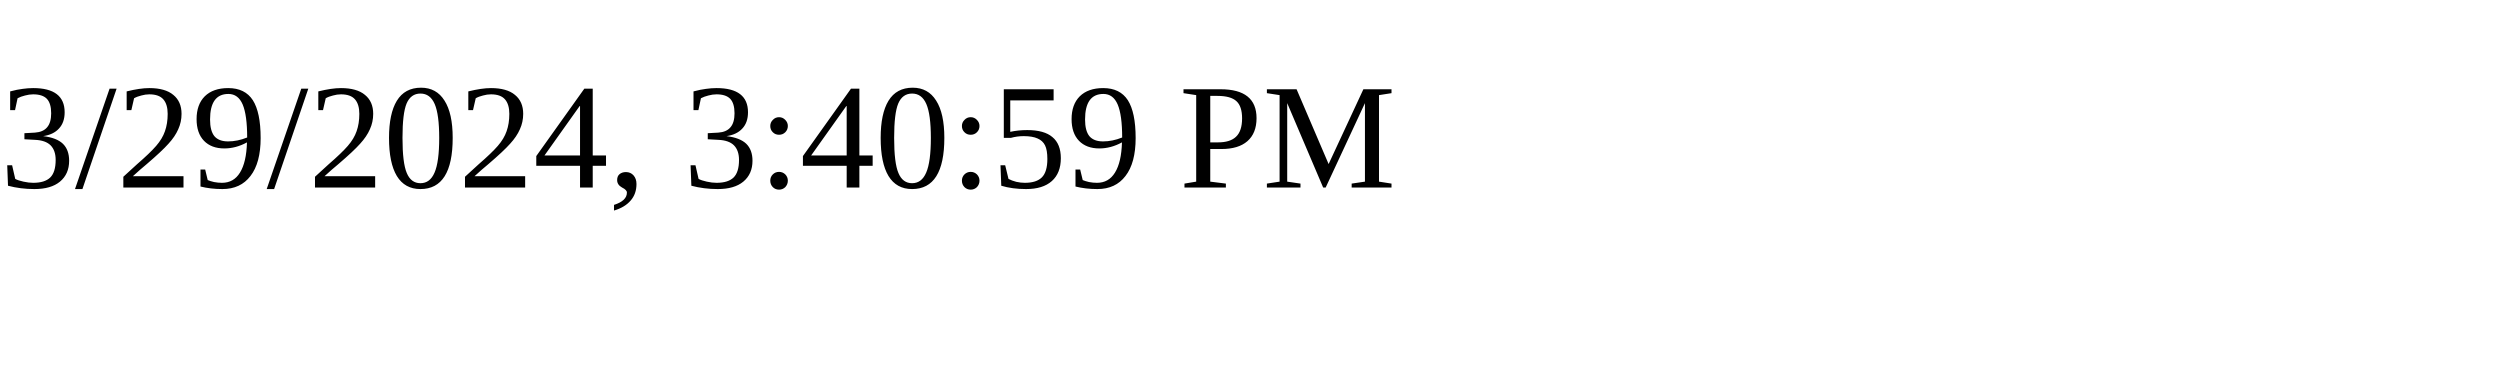
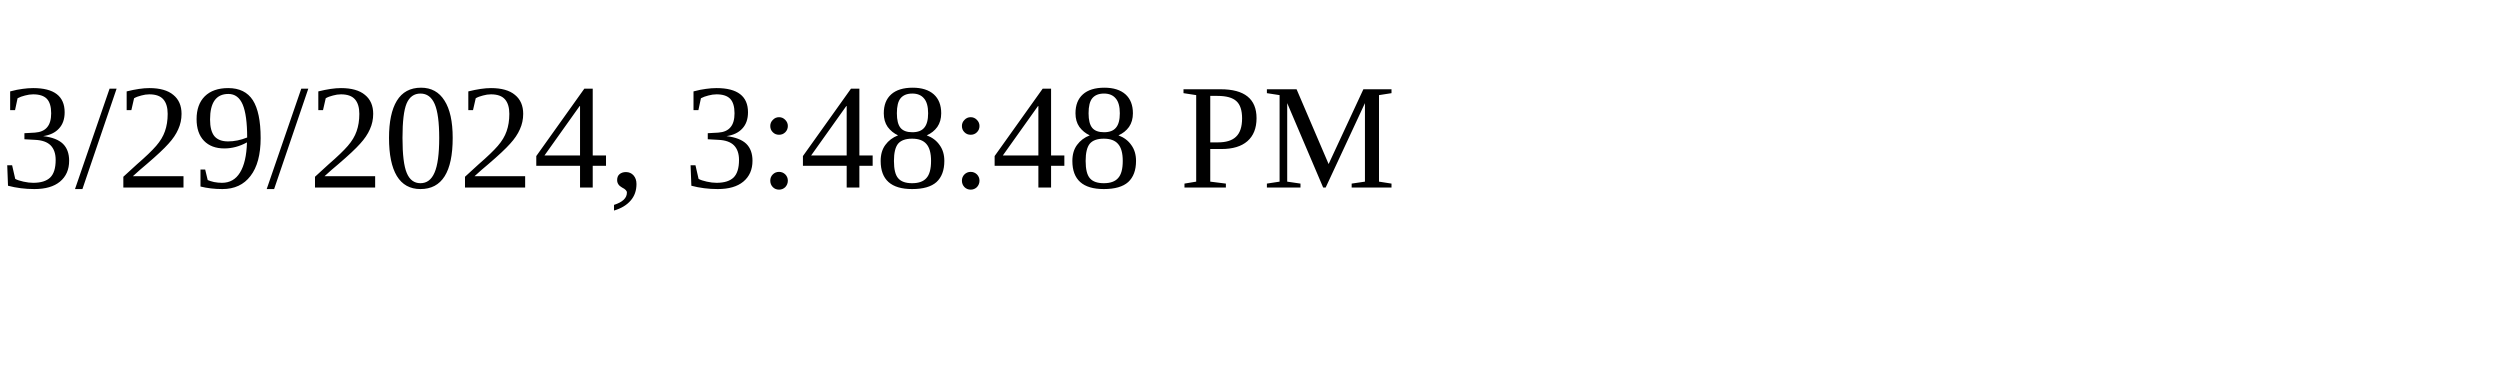
<svg xmlns="http://www.w3.org/2000/svg" height="30" width="200">
-   <text x="0" y="15">3/29/2024, 3:40:59 PM</text>
+   <text x="0" y="15">3/29/2024, 3:48:48 PM</text>
</svg>
